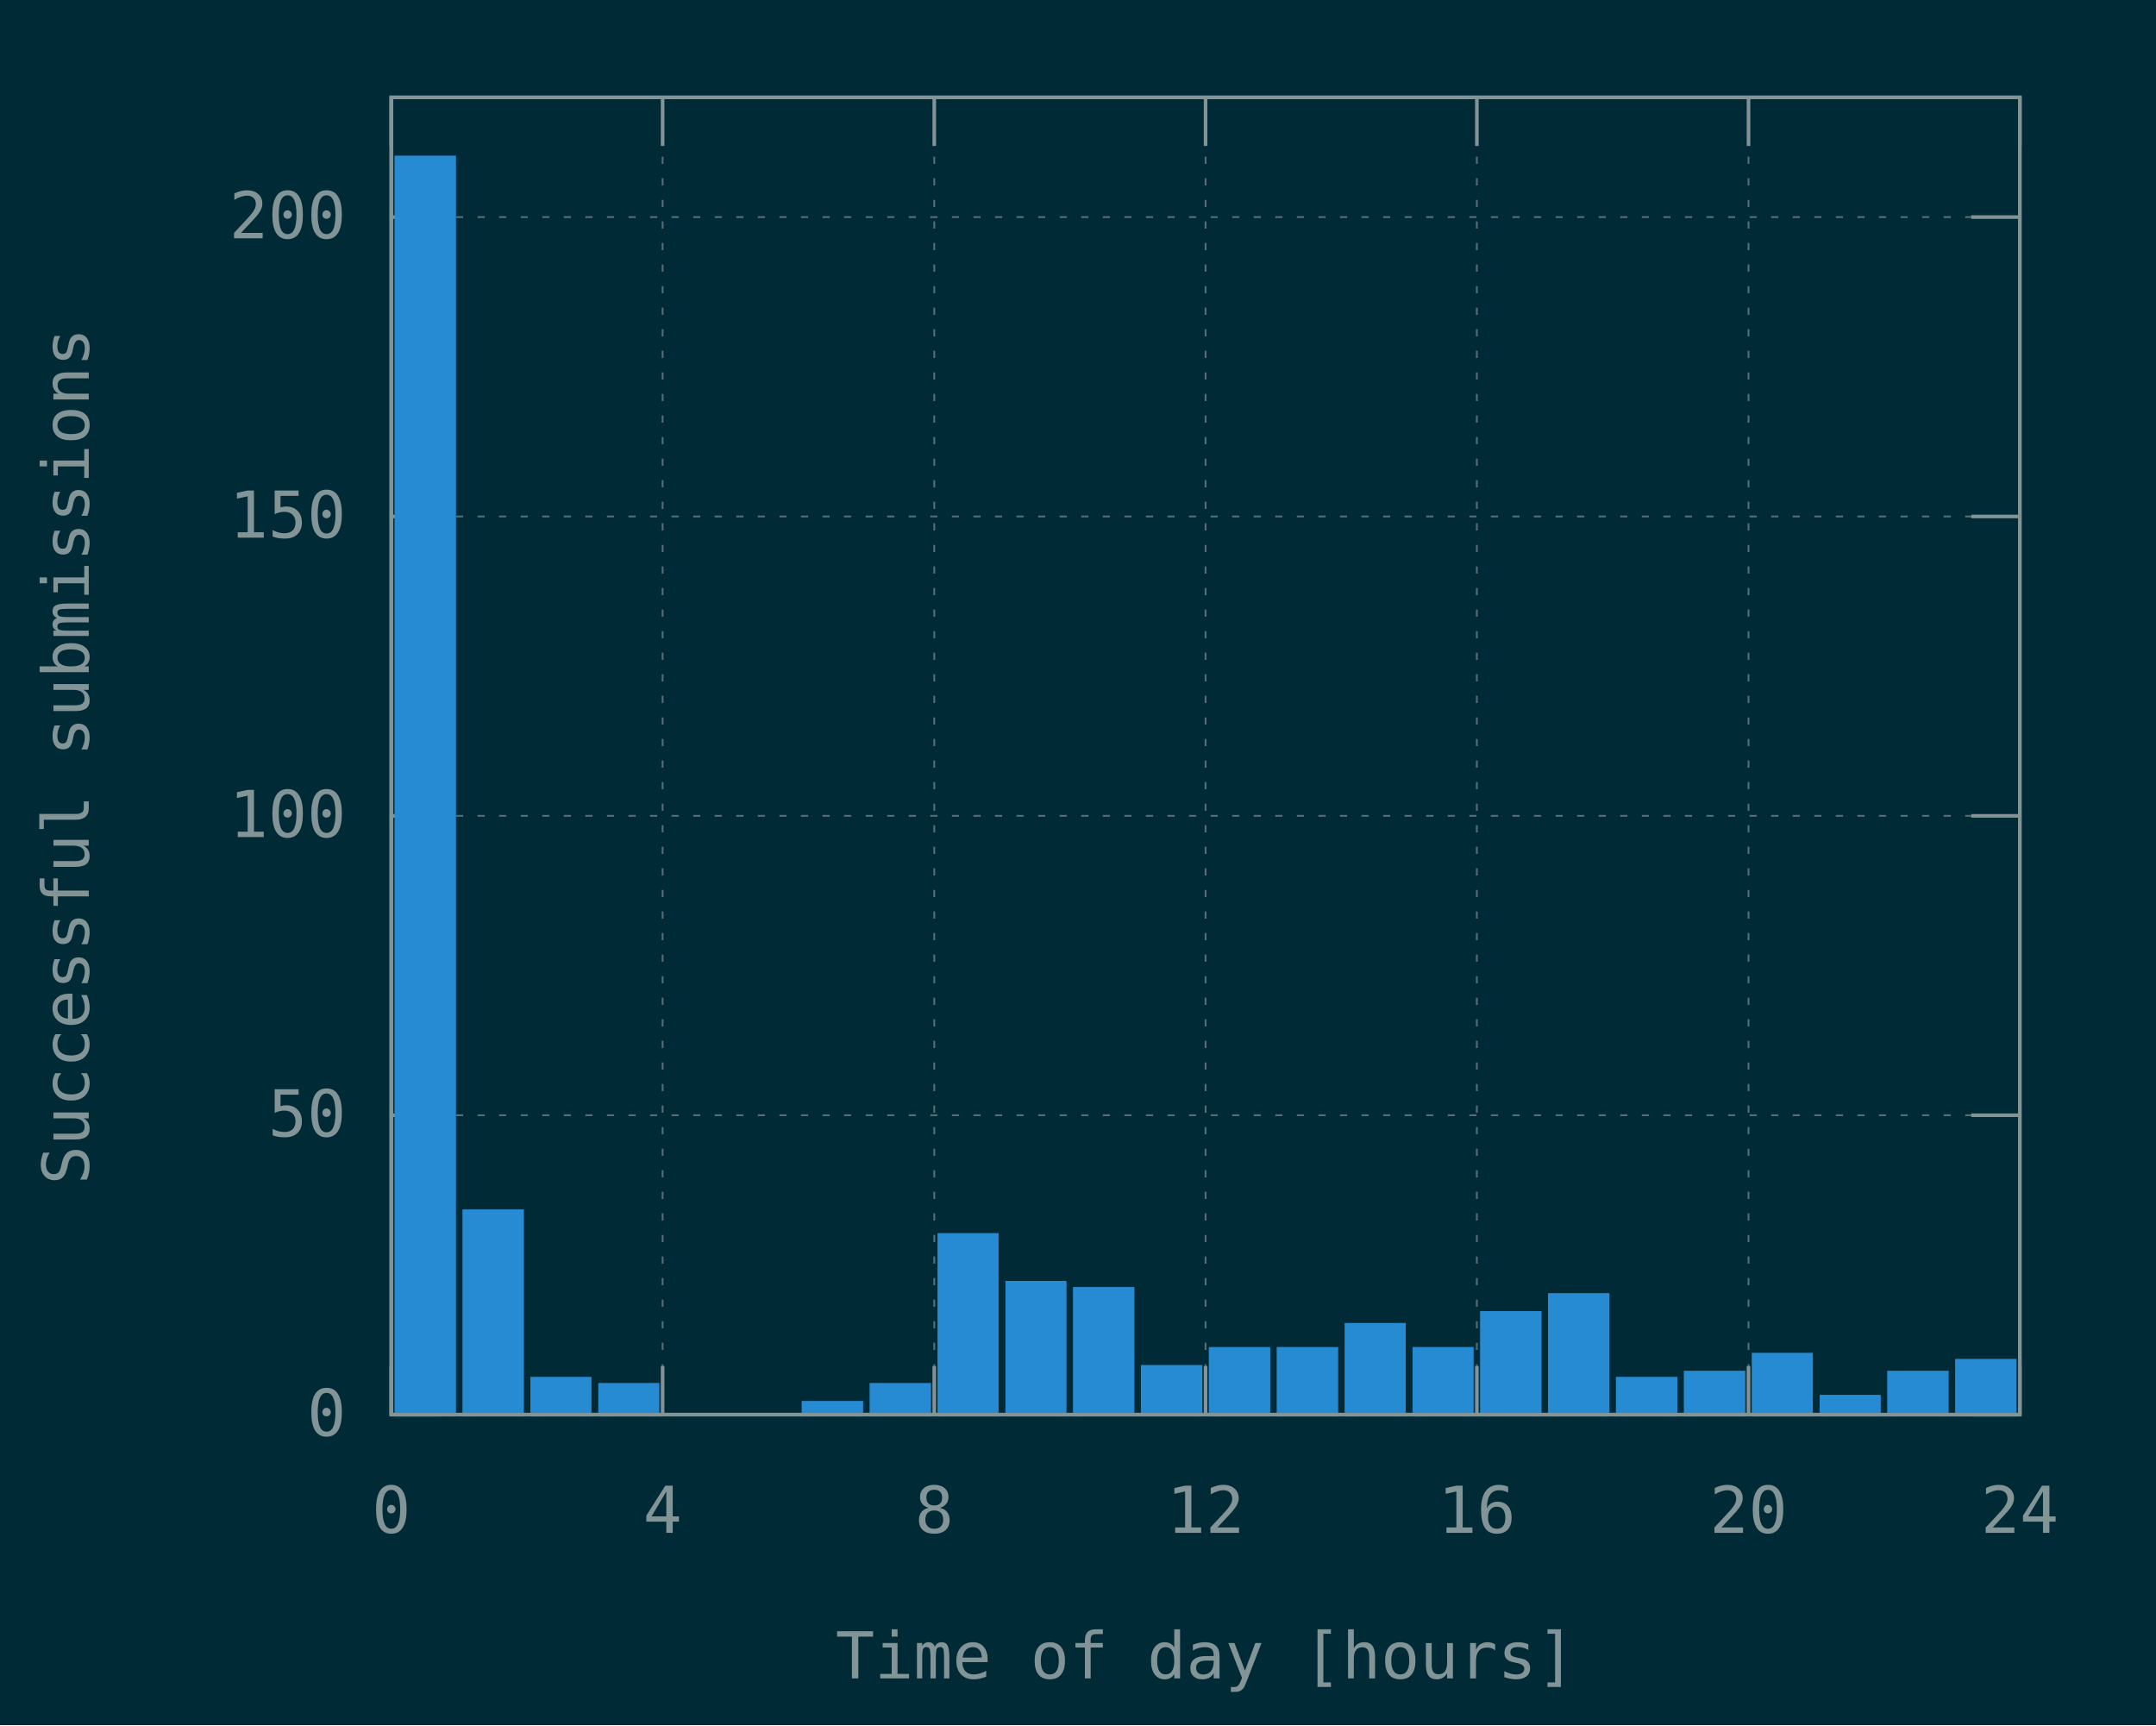
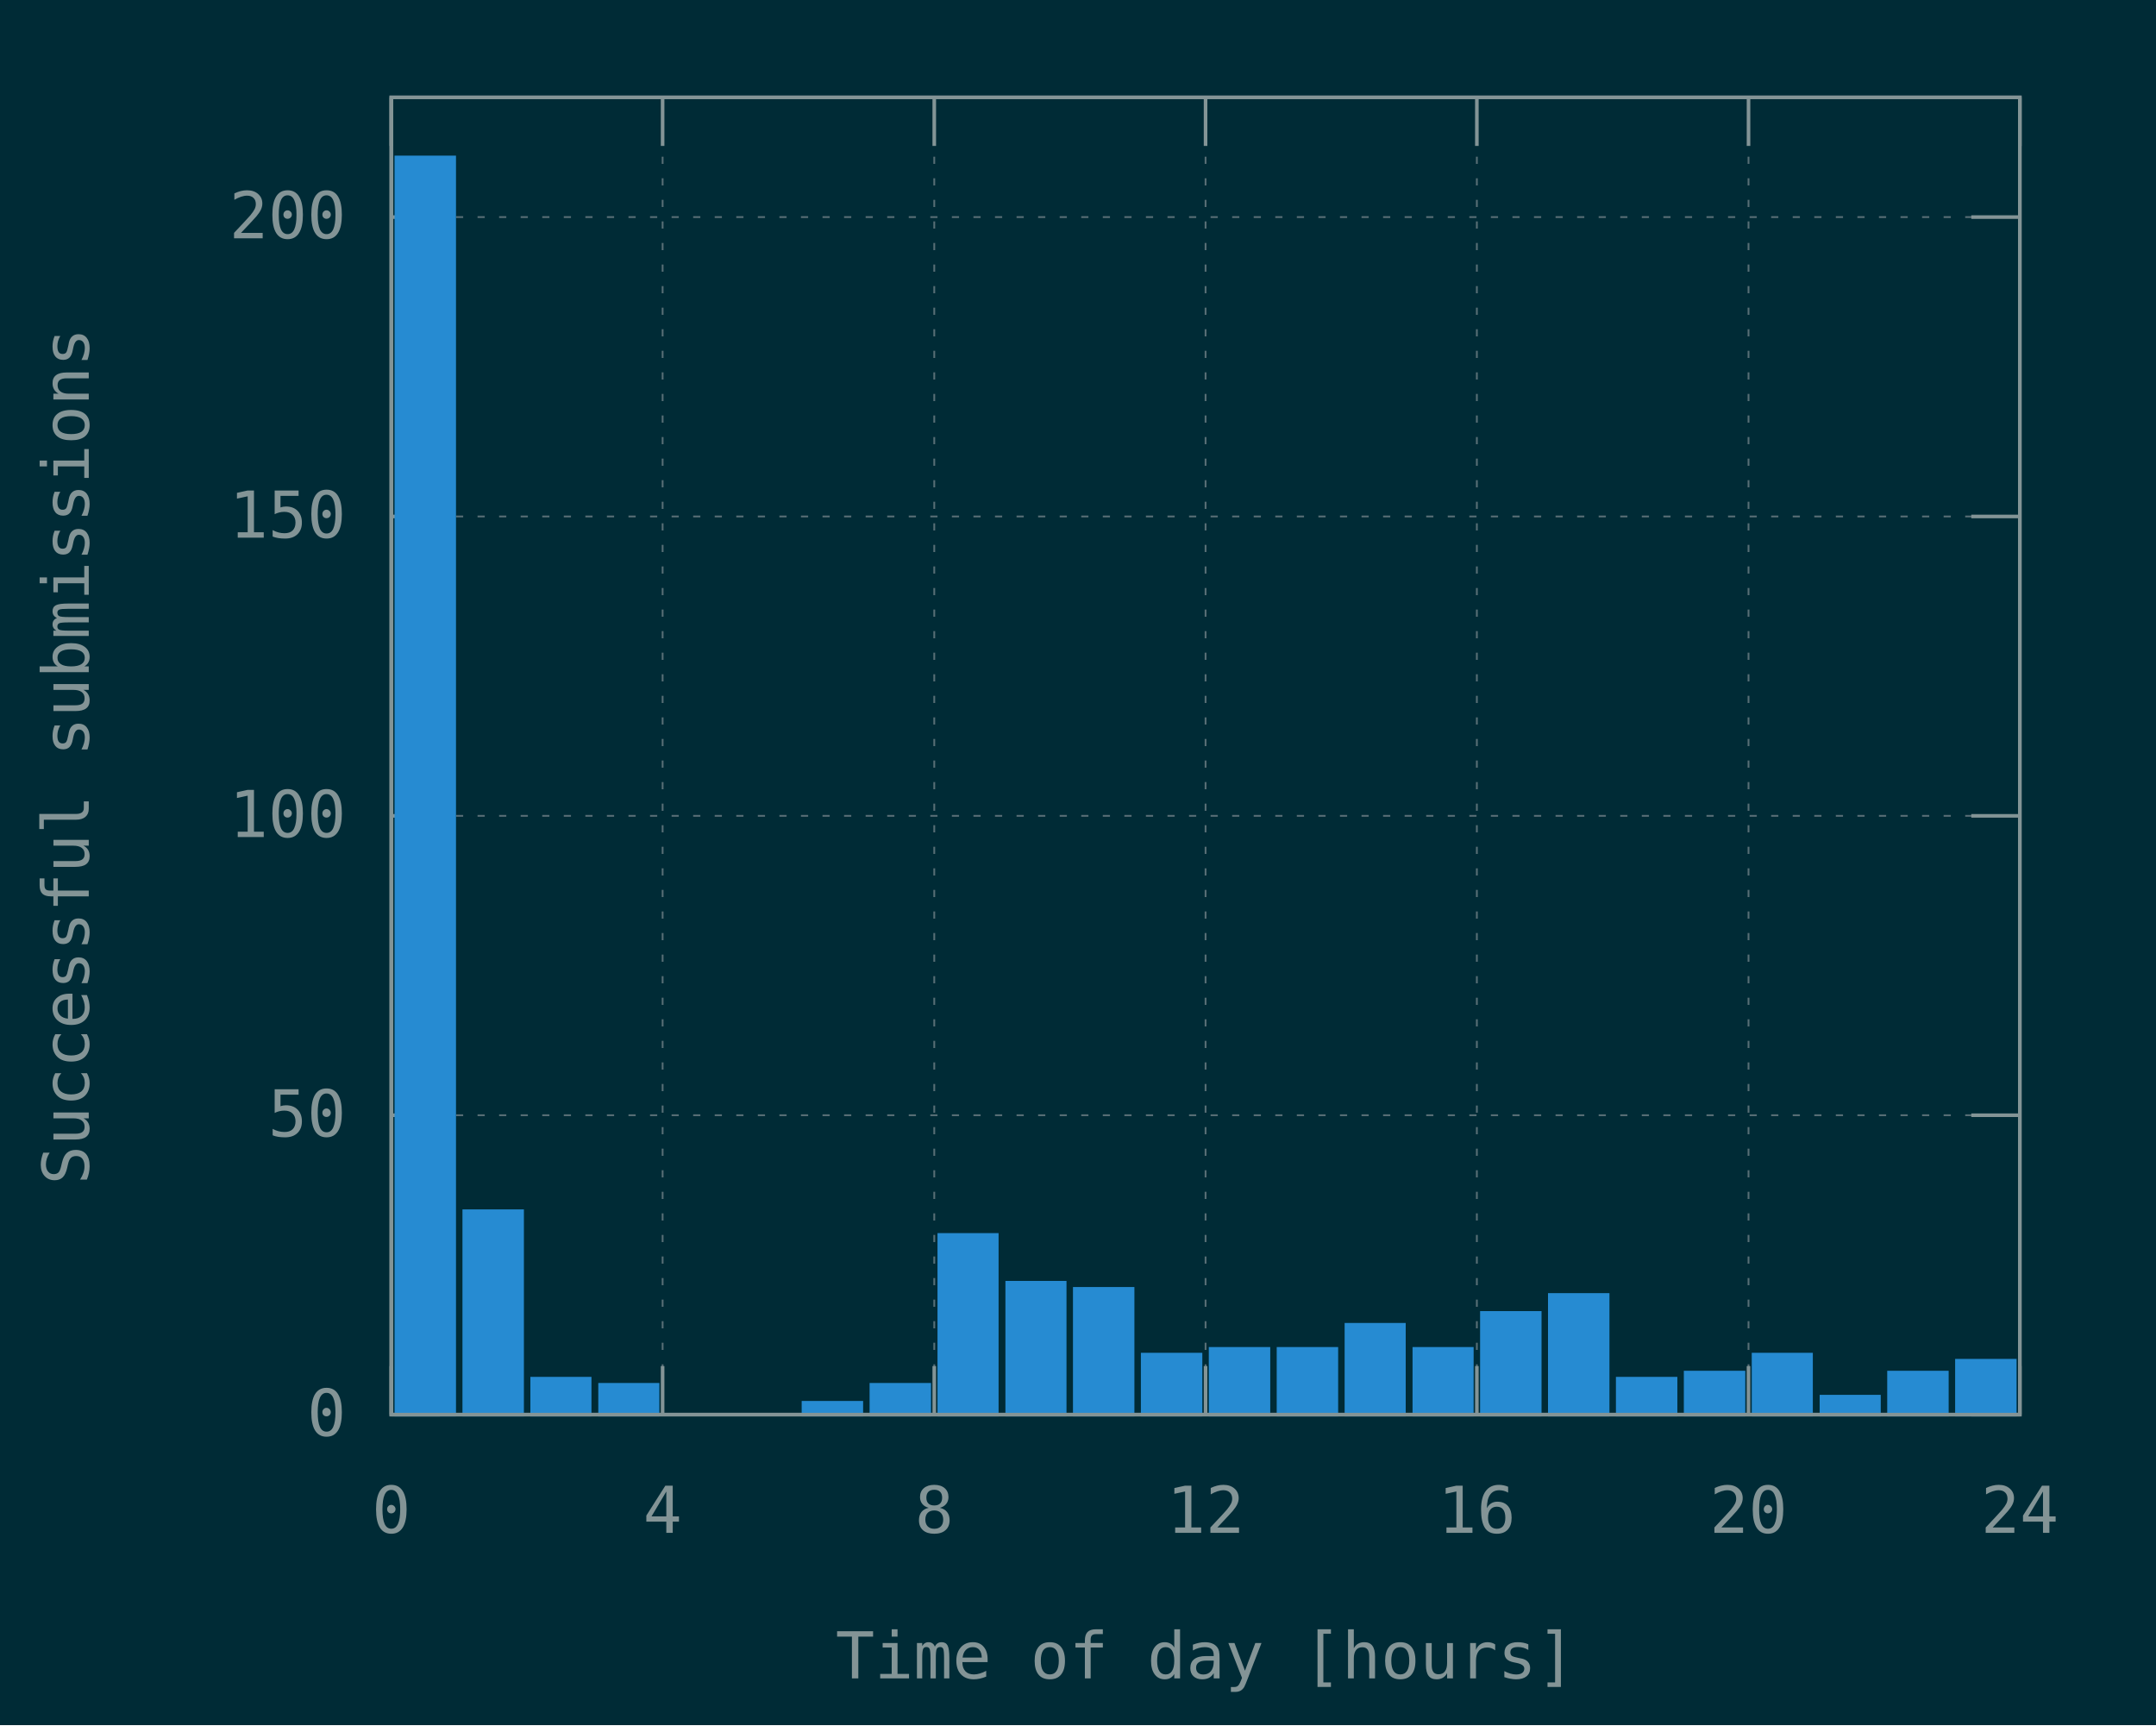
<svg xmlns="http://www.w3.org/2000/svg" xmlns:xlink="http://www.w3.org/1999/xlink" width="600" height="480" viewBox="0 0 600 480">
  <g id="gnuplot_canvas">
    <rect x="0" y="0" width="600" height="480" fill="#002b36" />
    <defs>
      <circle id="gpDot" r="0.5" stroke-width="0.5" stroke="currentColor" />
      <path id="gpPt0" stroke-width="0.148" stroke="currentColor" d="M-1,0 h2 M0,-1 v2" />
      <path id="gpPt1" stroke-width="0.148" stroke="currentColor" d="M-1,-1 L1,1 M1,-1 L-1,1" />
      <path id="gpPt2" stroke-width="0.148" stroke="currentColor" d="M-1,0 L1,0 M0,-1 L0,1 M-1,-1 L1,1 M-1,1 L1,-1" />
      <rect id="gpPt3" stroke-width="0.148" stroke="currentColor" x="-1" y="-1" width="2" height="2" />
      <rect id="gpPt4" stroke-width="0.148" stroke="currentColor" fill="currentColor" x="-1" y="-1" width="2" height="2" />
      <circle id="gpPt5" stroke-width="0.148" stroke="currentColor" cx="0" cy="0" r="1" />
      <use xlink:href="#gpPt5" id="gpPt6" fill="currentColor" stroke="none" />
      <path id="gpPt7" stroke-width="0.148" stroke="currentColor" d="M0,-1.33 L-1.33,0.67 L1.33,0.67 z" />
      <use xlink:href="#gpPt7" id="gpPt8" fill="currentColor" stroke="none" />
      <use xlink:href="#gpPt7" id="gpPt9" stroke="currentColor" transform="rotate(180)" />
      <use xlink:href="#gpPt9" id="gpPt10" fill="currentColor" stroke="none" />
      <use xlink:href="#gpPt3" id="gpPt11" stroke="currentColor" transform="rotate(45)" />
      <use xlink:href="#gpPt11" id="gpPt12" fill="currentColor" stroke="none" />
      <path id="gpPt13" stroke-width="0.148" stroke="currentColor" d="M0,1.330 L1.265,0.411 L0.782,-1.067 L-0.782,-1.076 L-1.265,0.411 z" />
      <use xlink:href="#gpPt13" id="gpPt14" fill="currentColor" stroke="none" />
      <filter id="textbox" filterUnits="objectBoundingBox" x="0" y="0" height="1" width="1">
        <feFlood flood-color="#002B36" flood-opacity="1" result="bgnd" />
        <feComposite in="SourceGraphic" in2="bgnd" operator="atop" />
      </filter>
      <filter id="greybox" filterUnits="objectBoundingBox" x="0" y="0" height="1" width="1">
        <feFlood flood-color="lightgrey" flood-opacity="1" result="grey" />
        <feComposite in="SourceGraphic" in2="grey" operator="atop" />
      </filter>
    </defs>
    <g fill="none" color="#002B36" stroke="currentColor" stroke-width="1.00" stroke-linecap="butt" stroke-linejoin="miter">
</g>
    <g fill="none" color="black" stroke="currentColor" stroke-width="1.00" stroke-linecap="butt" stroke-linejoin="miter">
</g>
    <g fill="none" color="black" stroke="rgb(131, 148, 150)" stroke-width="0.50" stroke-linecap="butt" stroke-linejoin="miter">
</g>
    <g fill="none" color="gray" stroke="currentColor" stroke-width="0.50" stroke-linecap="butt" stroke-linejoin="miter">
      <path stroke="rgb( 88, 110, 117)" stroke-dasharray="2,4" class="gridline" d="M108.9,393.6 L562.1,393.6  " />
    </g>
    <g fill="none" color="gray" stroke="rgb( 88, 110, 117)" stroke-width="1.00" stroke-linecap="butt" stroke-linejoin="miter">
</g>
    <g fill="none" color="black" stroke="currentColor" stroke-width="1.00" stroke-linecap="butt" stroke-linejoin="miter">
      <path stroke="rgb(131, 148, 150)" d="M108.9,393.6 L122.4,393.6 M562.1,393.6 L548.6,393.6  " />
      <g transform="translate(96.3,399.5)" stroke="none" fill="rgb(131,148,150)" font-family="Inconsolata" font-size="18.00" text-anchor="end">
        <text>
          <tspan font-family="Inconsolata"> 0</tspan>
        </text>
      </g>
    </g>
    <g fill="none" color="black" stroke="currentColor" stroke-width="1.00" stroke-linecap="butt" stroke-linejoin="miter">
</g>
    <g fill="none" color="black" stroke="rgb(131, 148, 150)" stroke-width="0.50" stroke-linecap="butt" stroke-linejoin="miter">
</g>
    <g fill="none" color="gray" stroke="currentColor" stroke-width="0.50" stroke-linecap="butt" stroke-linejoin="miter">
      <path stroke="rgb( 88, 110, 117)" stroke-dasharray="2,4" class="gridline" d="M108.9,310.3 L562.1,310.3  " />
    </g>
    <g fill="none" color="gray" stroke="rgb( 88, 110, 117)" stroke-width="1.00" stroke-linecap="butt" stroke-linejoin="miter">
</g>
    <g fill="none" color="black" stroke="currentColor" stroke-width="1.00" stroke-linecap="butt" stroke-linejoin="miter">
      <path stroke="rgb(131, 148, 150)" d="M108.9,310.3 L122.4,310.3 M562.1,310.3 L548.6,310.3  " />
      <g transform="translate(96.3,316.2)" stroke="none" fill="rgb(131,148,150)" font-family="Inconsolata" font-size="18.00" text-anchor="end">
        <text>
          <tspan font-family="Inconsolata"> 50</tspan>
        </text>
      </g>
    </g>
    <g fill="none" color="black" stroke="currentColor" stroke-width="1.00" stroke-linecap="butt" stroke-linejoin="miter">
</g>
    <g fill="none" color="black" stroke="rgb(131, 148, 150)" stroke-width="0.50" stroke-linecap="butt" stroke-linejoin="miter">
</g>
    <g fill="none" color="gray" stroke="currentColor" stroke-width="0.50" stroke-linecap="butt" stroke-linejoin="miter">
      <path stroke="rgb( 88, 110, 117)" stroke-dasharray="2,4" class="gridline" d="M108.9,227.0 L562.1,227.0  " />
    </g>
    <g fill="none" color="gray" stroke="rgb( 88, 110, 117)" stroke-width="1.00" stroke-linecap="butt" stroke-linejoin="miter">
</g>
    <g fill="none" color="black" stroke="currentColor" stroke-width="1.00" stroke-linecap="butt" stroke-linejoin="miter">
      <path stroke="rgb(131, 148, 150)" d="M108.9,227.0 L122.4,227.0 M562.1,227.0 L548.6,227.0  " />
      <g transform="translate(96.3,232.9)" stroke="none" fill="rgb(131,148,150)" font-family="Inconsolata" font-size="18.00" text-anchor="end">
        <text>
          <tspan font-family="Inconsolata"> 100</tspan>
        </text>
      </g>
    </g>
    <g fill="none" color="black" stroke="currentColor" stroke-width="1.00" stroke-linecap="butt" stroke-linejoin="miter">
</g>
    <g fill="none" color="black" stroke="rgb(131, 148, 150)" stroke-width="0.50" stroke-linecap="butt" stroke-linejoin="miter">
</g>
    <g fill="none" color="gray" stroke="currentColor" stroke-width="0.50" stroke-linecap="butt" stroke-linejoin="miter">
      <path stroke="rgb( 88, 110, 117)" stroke-dasharray="2,4" class="gridline" d="M108.9,143.7 L562.1,143.7  " />
    </g>
    <g fill="none" color="gray" stroke="rgb( 88, 110, 117)" stroke-width="1.00" stroke-linecap="butt" stroke-linejoin="miter">
</g>
    <g fill="none" color="black" stroke="currentColor" stroke-width="1.00" stroke-linecap="butt" stroke-linejoin="miter">
      <path stroke="rgb(131, 148, 150)" d="M108.9,143.7 L122.4,143.7 M562.1,143.7 L548.6,143.7  " />
      <g transform="translate(96.3,149.6)" stroke="none" fill="rgb(131,148,150)" font-family="Inconsolata" font-size="18.00" text-anchor="end">
        <text>
          <tspan font-family="Inconsolata"> 150</tspan>
        </text>
      </g>
    </g>
    <g fill="none" color="black" stroke="currentColor" stroke-width="1.00" stroke-linecap="butt" stroke-linejoin="miter">
</g>
    <g fill="none" color="black" stroke="rgb(131, 148, 150)" stroke-width="0.50" stroke-linecap="butt" stroke-linejoin="miter">
</g>
    <g fill="none" color="gray" stroke="currentColor" stroke-width="0.50" stroke-linecap="butt" stroke-linejoin="miter">
      <path stroke="rgb( 88, 110, 117)" stroke-dasharray="2,4" class="gridline" d="M108.9,60.4 L562.1,60.4  " />
    </g>
    <g fill="none" color="gray" stroke="rgb( 88, 110, 117)" stroke-width="1.00" stroke-linecap="butt" stroke-linejoin="miter">
</g>
    <g fill="none" color="black" stroke="currentColor" stroke-width="1.00" stroke-linecap="butt" stroke-linejoin="miter">
      <path stroke="rgb(131, 148, 150)" d="M108.9,60.4 L122.4,60.4 M562.1,60.4 L548.6,60.4  " />
      <g transform="translate(96.3,66.3)" stroke="none" fill="rgb(131,148,150)" font-family="Inconsolata" font-size="18.00" text-anchor="end">
        <text>
          <tspan font-family="Inconsolata"> 200</tspan>
        </text>
      </g>
    </g>
    <g fill="none" color="black" stroke="currentColor" stroke-width="1.00" stroke-linecap="butt" stroke-linejoin="miter">
</g>
    <g fill="none" color="black" stroke="rgb(131, 148, 150)" stroke-width="0.50" stroke-linecap="butt" stroke-linejoin="miter">
</g>
    <g fill="none" color="gray" stroke="currentColor" stroke-width="0.50" stroke-linecap="butt" stroke-linejoin="miter">
      <path stroke="rgb( 88, 110, 117)" stroke-dasharray="2,4" class="gridline" d="M108.9,393.6 L108.9,27.1  " />
    </g>
    <g fill="none" color="gray" stroke="rgb( 88, 110, 117)" stroke-width="1.00" stroke-linecap="butt" stroke-linejoin="miter">
</g>
    <g fill="none" color="black" stroke="currentColor" stroke-width="1.00" stroke-linecap="butt" stroke-linejoin="miter">
      <path stroke="rgb(131, 148, 150)" d="M108.9,393.6 L108.9,380.1 M108.9,27.1 L108.9,40.6  " />
      <g transform="translate(108.9,426.5)" stroke="none" fill="rgb(131,148,150)" font-family="Inconsolata" font-size="18.00" text-anchor="middle">
        <text>
          <tspan font-family="Inconsolata"> 0</tspan>
        </text>
      </g>
    </g>
    <g fill="none" color="black" stroke="currentColor" stroke-width="1.00" stroke-linecap="butt" stroke-linejoin="miter">
</g>
    <g fill="none" color="black" stroke="rgb(131, 148, 150)" stroke-width="0.50" stroke-linecap="butt" stroke-linejoin="miter">
</g>
    <g fill="none" color="gray" stroke="currentColor" stroke-width="0.50" stroke-linecap="butt" stroke-linejoin="miter">
      <path stroke="rgb( 88, 110, 117)" stroke-dasharray="2,4" class="gridline" d="M184.4,393.6 L184.4,27.1  " />
    </g>
    <g fill="none" color="gray" stroke="rgb( 88, 110, 117)" stroke-width="1.00" stroke-linecap="butt" stroke-linejoin="miter">
</g>
    <g fill="none" color="black" stroke="currentColor" stroke-width="1.00" stroke-linecap="butt" stroke-linejoin="miter">
      <path stroke="rgb(131, 148, 150)" d="M184.4,393.6 L184.4,380.1 M184.4,27.1 L184.4,40.6  " />
      <g transform="translate(184.4,426.5)" stroke="none" fill="rgb(131,148,150)" font-family="Inconsolata" font-size="18.00" text-anchor="middle">
        <text>
          <tspan font-family="Inconsolata"> 4</tspan>
        </text>
      </g>
    </g>
    <g fill="none" color="black" stroke="currentColor" stroke-width="1.00" stroke-linecap="butt" stroke-linejoin="miter">
</g>
    <g fill="none" color="black" stroke="rgb(131, 148, 150)" stroke-width="0.50" stroke-linecap="butt" stroke-linejoin="miter">
</g>
    <g fill="none" color="gray" stroke="currentColor" stroke-width="0.50" stroke-linecap="butt" stroke-linejoin="miter">
      <path stroke="rgb( 88, 110, 117)" stroke-dasharray="2,4" class="gridline" d="M260.0,393.6 L260.0,27.1  " />
    </g>
    <g fill="none" color="gray" stroke="rgb( 88, 110, 117)" stroke-width="1.00" stroke-linecap="butt" stroke-linejoin="miter">
</g>
    <g fill="none" color="black" stroke="currentColor" stroke-width="1.00" stroke-linecap="butt" stroke-linejoin="miter">
      <path stroke="rgb(131, 148, 150)" d="M260.0,393.6 L260.0,380.1 M260.0,27.1 L260.0,40.6  " />
      <g transform="translate(260.0,426.5)" stroke="none" fill="rgb(131,148,150)" font-family="Inconsolata" font-size="18.00" text-anchor="middle">
        <text>
          <tspan font-family="Inconsolata"> 8</tspan>
        </text>
      </g>
    </g>
    <g fill="none" color="black" stroke="currentColor" stroke-width="1.00" stroke-linecap="butt" stroke-linejoin="miter">
</g>
    <g fill="none" color="black" stroke="rgb(131, 148, 150)" stroke-width="0.50" stroke-linecap="butt" stroke-linejoin="miter">
</g>
    <g fill="none" color="gray" stroke="currentColor" stroke-width="0.50" stroke-linecap="butt" stroke-linejoin="miter">
      <path stroke="rgb( 88, 110, 117)" stroke-dasharray="2,4" class="gridline" d="M335.5,393.6 L335.5,27.1  " />
    </g>
    <g fill="none" color="gray" stroke="rgb( 88, 110, 117)" stroke-width="1.00" stroke-linecap="butt" stroke-linejoin="miter">
</g>
    <g fill="none" color="black" stroke="currentColor" stroke-width="1.00" stroke-linecap="butt" stroke-linejoin="miter">
      <path stroke="rgb(131, 148, 150)" d="M335.5,393.6 L335.5,380.1 M335.5,27.1 L335.5,40.6  " />
      <g transform="translate(335.5,426.5)" stroke="none" fill="rgb(131,148,150)" font-family="Inconsolata" font-size="18.00" text-anchor="middle">
        <text>
          <tspan font-family="Inconsolata"> 12</tspan>
        </text>
      </g>
    </g>
    <g fill="none" color="black" stroke="currentColor" stroke-width="1.00" stroke-linecap="butt" stroke-linejoin="miter">
</g>
    <g fill="none" color="black" stroke="rgb(131, 148, 150)" stroke-width="0.50" stroke-linecap="butt" stroke-linejoin="miter">
</g>
    <g fill="none" color="gray" stroke="currentColor" stroke-width="0.50" stroke-linecap="butt" stroke-linejoin="miter">
      <path stroke="rgb( 88, 110, 117)" stroke-dasharray="2,4" class="gridline" d="M411.0,393.6 L411.0,27.1  " />
    </g>
    <g fill="none" color="gray" stroke="rgb( 88, 110, 117)" stroke-width="1.00" stroke-linecap="butt" stroke-linejoin="miter">
</g>
    <g fill="none" color="black" stroke="currentColor" stroke-width="1.00" stroke-linecap="butt" stroke-linejoin="miter">
      <path stroke="rgb(131, 148, 150)" d="M411.0,393.6 L411.0,380.1 M411.0,27.1 L411.0,40.6  " />
      <g transform="translate(411.0,426.5)" stroke="none" fill="rgb(131,148,150)" font-family="Inconsolata" font-size="18.00" text-anchor="middle">
        <text>
          <tspan font-family="Inconsolata"> 16</tspan>
        </text>
      </g>
    </g>
    <g fill="none" color="black" stroke="currentColor" stroke-width="1.00" stroke-linecap="butt" stroke-linejoin="miter">
</g>
    <g fill="none" color="black" stroke="rgb(131, 148, 150)" stroke-width="0.50" stroke-linecap="butt" stroke-linejoin="miter">
</g>
    <g fill="none" color="gray" stroke="currentColor" stroke-width="0.50" stroke-linecap="butt" stroke-linejoin="miter">
      <path stroke="rgb( 88, 110, 117)" stroke-dasharray="2,4" class="gridline" d="M486.6,393.6 L486.6,40.6 L486.6,27.1  " />
    </g>
    <g fill="none" color="gray" stroke="rgb( 88, 110, 117)" stroke-width="1.00" stroke-linecap="butt" stroke-linejoin="miter">
</g>
    <g fill="none" color="black" stroke="currentColor" stroke-width="1.00" stroke-linecap="butt" stroke-linejoin="miter">
      <path stroke="rgb(131, 148, 150)" d="M486.6,393.6 L486.6,380.1 M486.6,27.1 L486.6,40.6  " />
      <g transform="translate(486.6,426.5)" stroke="none" fill="rgb(131,148,150)" font-family="Inconsolata" font-size="18.00" text-anchor="middle">
        <text>
          <tspan font-family="Inconsolata"> 20</tspan>
        </text>
      </g>
    </g>
    <g fill="none" color="black" stroke="currentColor" stroke-width="1.00" stroke-linecap="butt" stroke-linejoin="miter">
</g>
    <g fill="none" color="black" stroke="rgb(131, 148, 150)" stroke-width="0.50" stroke-linecap="butt" stroke-linejoin="miter">
</g>
    <g fill="none" color="gray" stroke="currentColor" stroke-width="0.50" stroke-linecap="butt" stroke-linejoin="miter">
      <path stroke="rgb( 88, 110, 117)" stroke-dasharray="2,4" class="gridline" d="M562.1,393.6 L562.1,27.1  " />
    </g>
    <g fill="none" color="gray" stroke="rgb( 88, 110, 117)" stroke-width="1.00" stroke-linecap="butt" stroke-linejoin="miter">
</g>
    <g fill="none" color="black" stroke="currentColor" stroke-width="1.00" stroke-linecap="butt" stroke-linejoin="miter">
      <path stroke="rgb(131, 148, 150)" d="M562.1,393.6 L562.1,380.1 M562.1,27.1 L562.1,40.6  " />
      <g transform="translate(562.1,426.5)" stroke="none" fill="rgb(131,148,150)" font-family="Inconsolata" font-size="18.00" text-anchor="middle">
        <text>
          <tspan font-family="Inconsolata"> 24</tspan>
        </text>
      </g>
    </g>
    <g fill="none" color="black" stroke="currentColor" stroke-width="1.00" stroke-linecap="butt" stroke-linejoin="miter">
</g>
    <g fill="none" color="black" stroke="currentColor" stroke-width="1.00" stroke-linecap="butt" stroke-linejoin="miter">
      <path stroke="rgb(131, 148, 150)" d="M108.9,27.1 L108.9,393.6 L562.1,393.6 L562.1,27.1 L108.9,27.1 Z  " />
    </g>
    <g fill="none" color="black" stroke="currentColor" stroke-width="1.00" stroke-linecap="butt" stroke-linejoin="miter">
      <g transform="translate(24.7,210.4) rotate(270)" stroke="none" fill="rgb(131,148,150)" font-family="Inconsolata" font-size="18.00" text-anchor="middle">
        <text>
          <tspan font-family="Inconsolata">Successful submissions</tspan>
        </text>
      </g>
    </g>
    <g fill="none" color="black" stroke="currentColor" stroke-width="1.00" stroke-linecap="butt" stroke-linejoin="miter">
      <g transform="translate(335.5,467.0)" stroke="none" fill="rgb(131,148,150)" font-family="Inconsolata" font-size="18.00" text-anchor="middle">
        <text>
          <tspan font-family="Inconsolata">Time of day [hours]</tspan>
        </text>
      </g>
    </g>
    <g fill="none" color="black" stroke="currentColor" stroke-width="1.00" stroke-linecap="butt" stroke-linejoin="miter">
</g>
    <g id="gnuplot_plot_1">
      <g fill="none" color="black" stroke="currentColor" stroke-width="1.00" stroke-linecap="butt" stroke-linejoin="miter">
        <g stroke="none" shape-rendering="crispEdges">
          <polygon fill="rgb( 38, 139, 210)" points="110.3,393.6 126.5,393.6 126.5,43.7 110.3,43.7 " />
        </g>
        <path stroke="rgb( 38, 139, 210)" d="M110.3,393.6 L110.3,43.8 L126.4,43.8 L126.4,393.6 L110.3,393.6 Z  " />
        <g stroke="none" shape-rendering="crispEdges">
          <polygon fill="rgb( 38, 139, 210)" points="129.2,393.6 145.4,393.6 145.4,336.9 129.2,336.9 " />
        </g>
        <path stroke="rgb( 38, 139, 210)" d="M129.2,393.6 L129.2,337.0 L145.3,337.0 L145.3,393.6 L129.2,393.6 Z  " />
        <g stroke="none" shape-rendering="crispEdges">
          <polygon fill="rgb( 38, 139, 210)" points="148.1,393.6 164.2,393.6 164.2,383.5 148.1,383.5 " />
        </g>
        <path stroke="rgb( 38, 139, 210)" d="M148.1,393.6 L148.1,383.6 L164.1,383.6 L164.1,393.6 L148.1,393.6 Z  " />
        <g stroke="none" shape-rendering="crispEdges">
          <polygon fill="rgb( 38, 139, 210)" points="167.0,393.6 183.1,393.6 183.1,385.2 167.0,385.2 " />
        </g>
        <path stroke="rgb( 38, 139, 210)" d="M167.0,393.6 L167.0,385.3 L183.0,385.3 L183.0,393.6 L167.0,393.6 Z  " />
        <g stroke="none" shape-rendering="crispEdges">
          <polygon fill="rgb( 38, 139, 210)" points="223.6,393.6 239.8,393.6 239.8,390.2 223.6,390.2 " />
        </g>
        <path stroke="rgb( 38, 139, 210)" d="M223.6,393.6 L223.6,390.3 L239.7,390.3 L239.7,393.6 L223.6,393.6 Z  " />
        <g stroke="none" shape-rendering="crispEdges">
          <polygon fill="rgb( 38, 139, 210)" points="242.5,393.6 258.7,393.6 258.7,385.2 242.5,385.2 " />
        </g>
        <path stroke="rgb( 38, 139, 210)" d="M242.5,393.6 L242.5,385.3 L258.6,385.3 L258.6,393.6 L242.5,393.6 Z  " />
        <g stroke="none" shape-rendering="crispEdges">
          <polygon fill="rgb( 38, 139, 210)" points="261.4,393.6 277.5,393.6 277.5,343.5 261.4,343.5 " />
        </g>
        <path stroke="rgb( 38, 139, 210)" d="M261.4,393.6 L261.4,343.6 L277.4,343.6 L277.4,393.6 L261.4,393.6 Z  " />
        <g stroke="none" shape-rendering="crispEdges">
          <polygon fill="rgb( 38, 139, 210)" points="280.3,393.6 296.4,393.6 296.4,356.8 280.3,356.8 " />
        </g>
        <path stroke="rgb( 38, 139, 210)" d="M280.3,393.6 L280.3,356.9 L296.3,356.9 L296.3,393.6 L280.3,393.6 Z  " />
        <g stroke="none" shape-rendering="crispEdges">
          <polygon fill="rgb( 38, 139, 210)" points="299.1,393.6 315.3,393.6 315.3,358.5 299.1,358.5 " />
        </g>
        <path stroke="rgb( 38, 139, 210)" d="M299.1,393.6 L299.1,358.6 L315.2,358.6 L315.2,393.6 L299.1,393.6 Z  " />
        <g stroke="none" shape-rendering="crispEdges">
-           <polygon fill="rgb( 38, 139, 210)" points="318.0,393.6 334.2,393.6 334.2,380.2 318.0,380.2 " />
-         </g>
-         <path stroke="rgb( 38, 139, 210)" d="M318.0,393.6 L318.0,380.3 L334.1,380.3 L334.1,393.6 L318.0,393.6 Z  " />
+           <polygon fill="rgb( 38, 139, 210)" points="318.0,393.6 334.2,393.6 334.2,376.8 318.0,376.8 " />
+         </g>
+         <path stroke="rgb( 38, 139, 210)" d="M318.0,393.6 L318.0,376.9 L334.1,376.9 L334.1,393.6 L318.0,393.6 Z  " />
        <g stroke="none" shape-rendering="crispEdges">
          <polygon fill="rgb( 38, 139, 210)" points="336.9,393.6 353.1,393.6 353.1,375.2 336.9,375.2 " />
        </g>
        <path stroke="rgb( 38, 139, 210)" d="M336.9,393.6 L336.9,375.3 L353.0,375.3 L353.0,393.6 L336.9,393.6 Z  " />
        <g stroke="none" shape-rendering="crispEdges">
          <polygon fill="rgb( 38, 139, 210)" points="355.8,393.6 372.0,393.6 372.0,375.2 355.8,375.2 " />
        </g>
        <path stroke="rgb( 38, 139, 210)" d="M355.8,393.6 L355.8,375.3 L371.9,375.3 L371.9,393.6 L355.8,393.6 Z  " />
        <g stroke="none" shape-rendering="crispEdges">
          <polygon fill="rgb( 38, 139, 210)" points="374.7,393.6 390.8,393.6 390.8,368.5 374.7,368.5 " />
        </g>
        <path stroke="rgb( 38, 139, 210)" d="M374.7,393.6 L374.7,368.6 L390.7,368.6 L390.7,393.6 L374.7,393.6 Z  " />
        <g stroke="none" shape-rendering="crispEdges">
          <polygon fill="rgb( 38, 139, 210)" points="393.6,393.6 409.7,393.6 409.7,375.2 393.6,375.2 " />
        </g>
        <path stroke="rgb( 38, 139, 210)" d="M393.6,393.6 L393.6,375.3 L409.6,375.3 L409.6,393.6 L393.6,393.6 Z  " />
        <g stroke="none" shape-rendering="crispEdges">
          <polygon fill="rgb( 38, 139, 210)" points="412.4,393.6 428.6,393.6 428.6,365.2 412.4,365.2 " />
        </g>
        <path stroke="rgb( 38, 139, 210)" d="M412.4,393.6 L412.4,365.3 L428.5,365.3 L428.5,393.6 L412.4,393.6 Z  " />
        <g stroke="none" shape-rendering="crispEdges">
          <polygon fill="rgb( 38, 139, 210)" points="431.3,393.6 447.5,393.6 447.5,360.2 431.3,360.2 " />
        </g>
        <path stroke="rgb( 38, 139, 210)" d="M431.3,393.6 L431.3,360.3 L447.4,360.3 L447.4,393.6 L431.3,393.6 Z  " />
        <g stroke="none" shape-rendering="crispEdges">
          <polygon fill="rgb( 38, 139, 210)" points="450.2,393.6 466.4,393.6 466.4,383.5 450.2,383.5 " />
        </g>
        <path stroke="rgb( 38, 139, 210)" d="M450.2,393.6 L450.2,383.6 L466.3,383.6 L466.3,393.6 L450.2,393.6 Z  " />
        <g stroke="none" shape-rendering="crispEdges">
          <polygon fill="rgb( 38, 139, 210)" points="469.1,393.6 485.3,393.6 485.3,381.8 469.1,381.8 " />
        </g>
        <path stroke="rgb( 38, 139, 210)" d="M469.1,393.6 L469.1,381.9 L485.2,381.9 L485.2,393.6 L469.1,393.6 Z  " />
        <g stroke="none" shape-rendering="crispEdges">
          <polygon fill="rgb( 38, 139, 210)" points="488.0,393.6 504.1,393.6 504.1,376.8 488.0,376.8 " />
        </g>
        <path stroke="rgb( 38, 139, 210)" d="M488.0,393.6 L488.0,376.9 L504.0,376.9 L504.0,393.6 L488.0,393.6 Z  " />
        <g stroke="none" shape-rendering="crispEdges">
          <polygon fill="rgb( 38, 139, 210)" points="506.9,393.6 523.0,393.6 523.0,388.5 506.9,388.5 " />
        </g>
        <path stroke="rgb( 38, 139, 210)" d="M506.9,393.6 L506.9,388.6 L522.9,388.6 L522.9,393.6 L506.9,393.6 Z  " />
        <g stroke="none" shape-rendering="crispEdges">
          <polygon fill="rgb( 38, 139, 210)" points="525.7,393.6 541.9,393.6 541.9,381.8 525.7,381.8 " />
        </g>
        <path stroke="rgb( 38, 139, 210)" d="M525.7,393.6 L525.7,381.9 L541.8,381.9 L541.8,393.6 L525.7,393.6 Z  " />
        <g stroke="none" shape-rendering="crispEdges">
          <polygon fill="rgb( 38, 139, 210)" points="544.6,393.6 560.8,393.6 560.8,378.5 544.6,378.5 " />
        </g>
        <path stroke="rgb( 38, 139, 210)" d="M544.6,393.6 L544.6,378.6 L560.7,378.6 L560.7,393.6 L544.6,393.6 Z  " />
      </g>
    </g>
    <g fill="none" color="#002B36" stroke="rgb( 38, 139, 210)" stroke-width="2.00" stroke-linecap="butt" stroke-linejoin="miter">
</g>
    <g fill="none" color="black" stroke="currentColor" stroke-width="2.00" stroke-linecap="butt" stroke-linejoin="miter">
</g>
    <g fill="none" color="black" stroke="black" stroke-width="1.00" stroke-linecap="butt" stroke-linejoin="miter">
</g>
    <g fill="none" color="black" stroke="currentColor" stroke-width="1.00" stroke-linecap="butt" stroke-linejoin="miter">
      <path stroke="rgb(131, 148, 150)" d="M108.9,27.1 L108.9,393.6 L562.1,393.6 L562.1,27.1 L108.9,27.1 Z  " />
    </g>
    <g fill="none" color="black" stroke="currentColor" stroke-width="1.00" stroke-linecap="butt" stroke-linejoin="miter">
</g>
  </g>
</svg>
